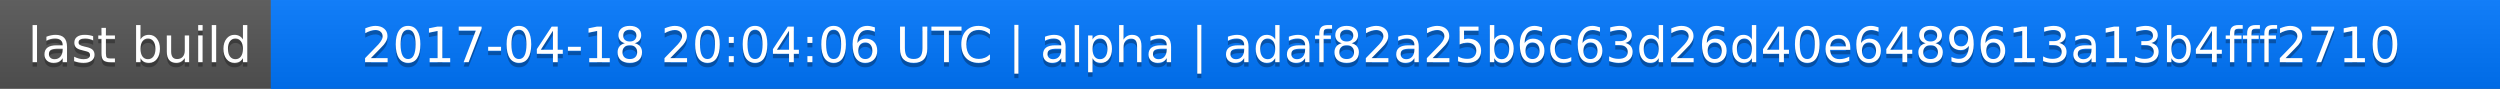
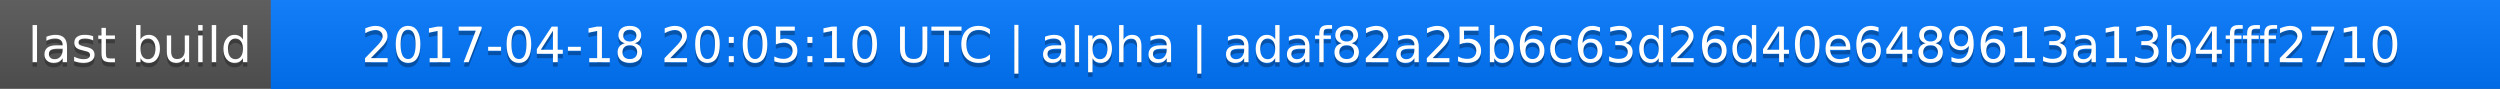
<svg xmlns="http://www.w3.org/2000/svg" width="563" height="20">
  <linearGradient id="a" x2="0" y2="100%">
    <stop offset="0" stop-color="#bbb" stop-opacity=".1" />
    <stop offset="1" stop-opacity=".1" />
  </linearGradient>
  <rect rx="0" width="563" height="20" fill="#555" />
  <rect rx="0" x="61" width="502" height="20" fill="#07f" />
  <path fill="#07f" d="M61 0h4v20h-4z" />
  <rect rx="0" width="563" height="20" fill="url(#a)" />
  <g fill="#fff" text-anchor="middle" font-family="DejaVu Sans,Verdana,Geneva,sans-serif" font-size="11">
    <text x="31.5" y="15" fill="#010101" fill-opacity=".3">last build</text>
    <text x="31.5" y="14">last build</text>
-     <text x="311" y="15" fill="#010101" fill-opacity=".3">2017-04-18 20:04:06 UTC | alpha | adaf82a25b6c63d26d40e6489613a13b4fff2710</text>
-     <text x="311" y="14">2017-04-18 20:04:06 UTC | alpha | adaf82a25b6c63d26d40e6489613a13b4fff2710</text>
+     <text x="311" y="15" fill="#010101" fill-opacity=".3">2017-04-18 20:05:10 UTC | alpha | adaf82a25b6c63d26d40e6489613a13b4fff2710</text>
+     <text x="311" y="14">2017-04-18 20:05:10 UTC | alpha | adaf82a25b6c63d26d40e6489613a13b4fff2710</text>
  </g>
</svg>
